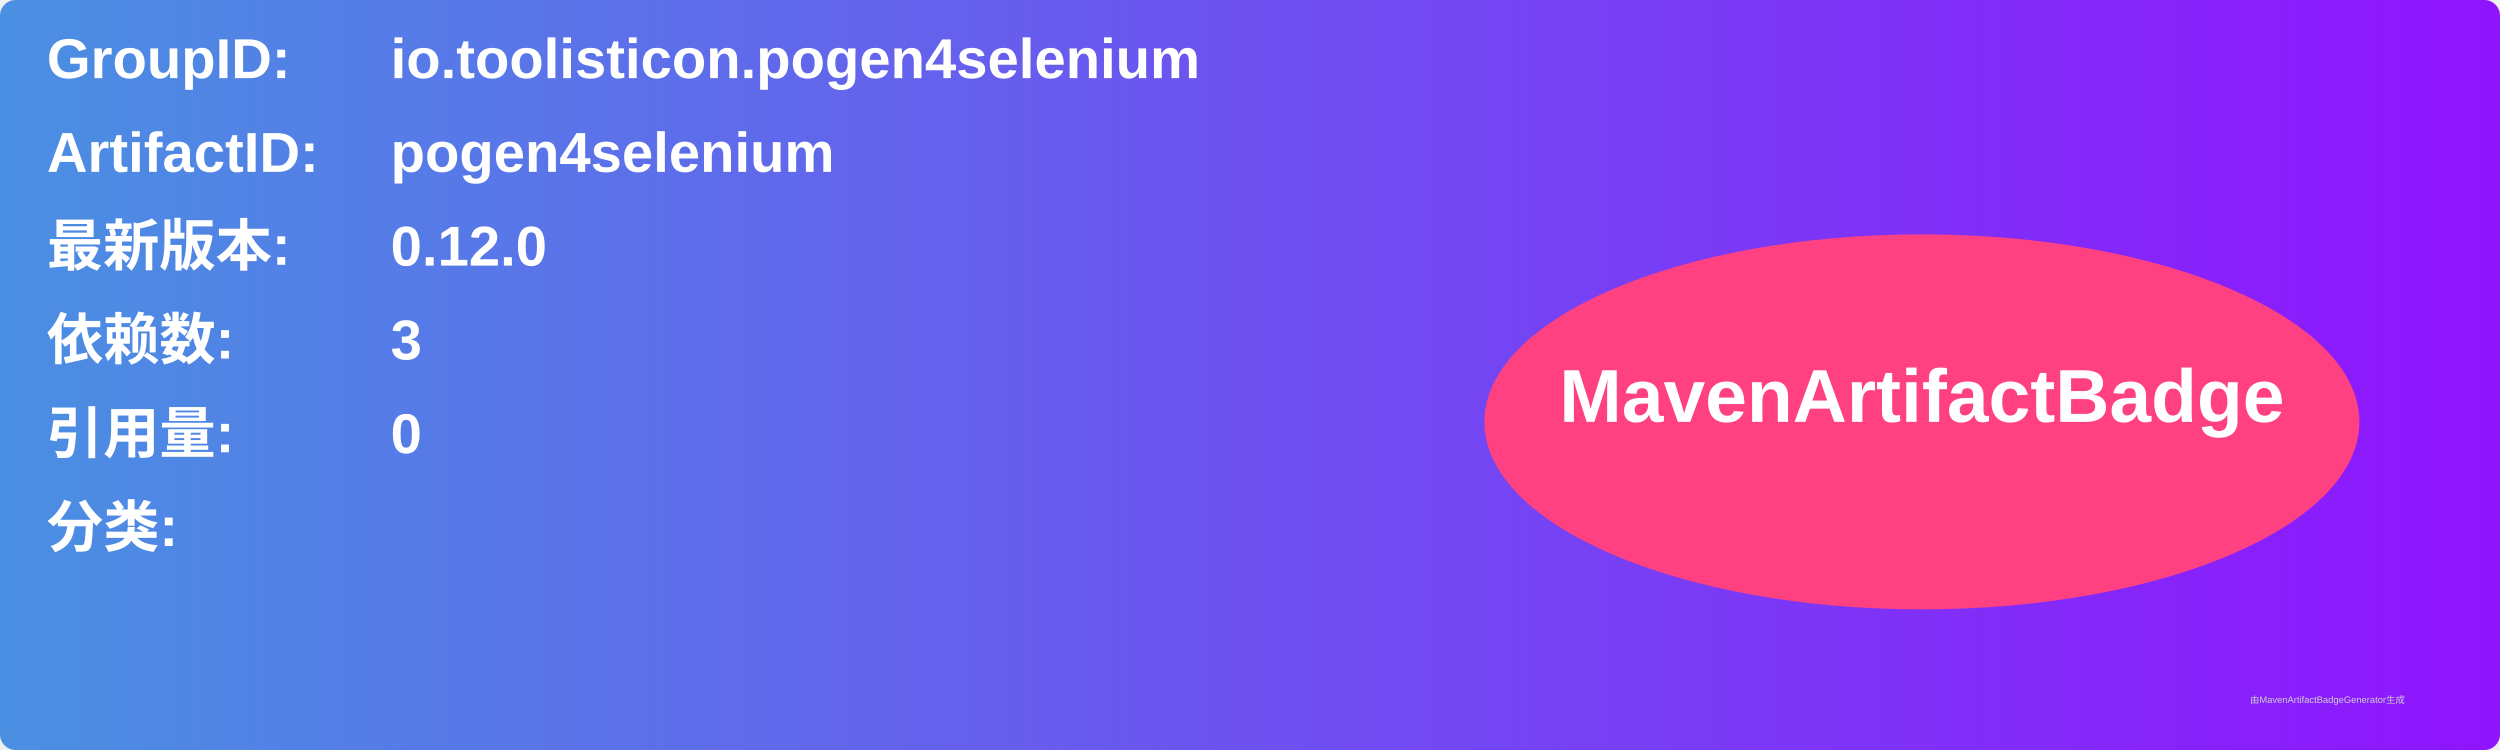
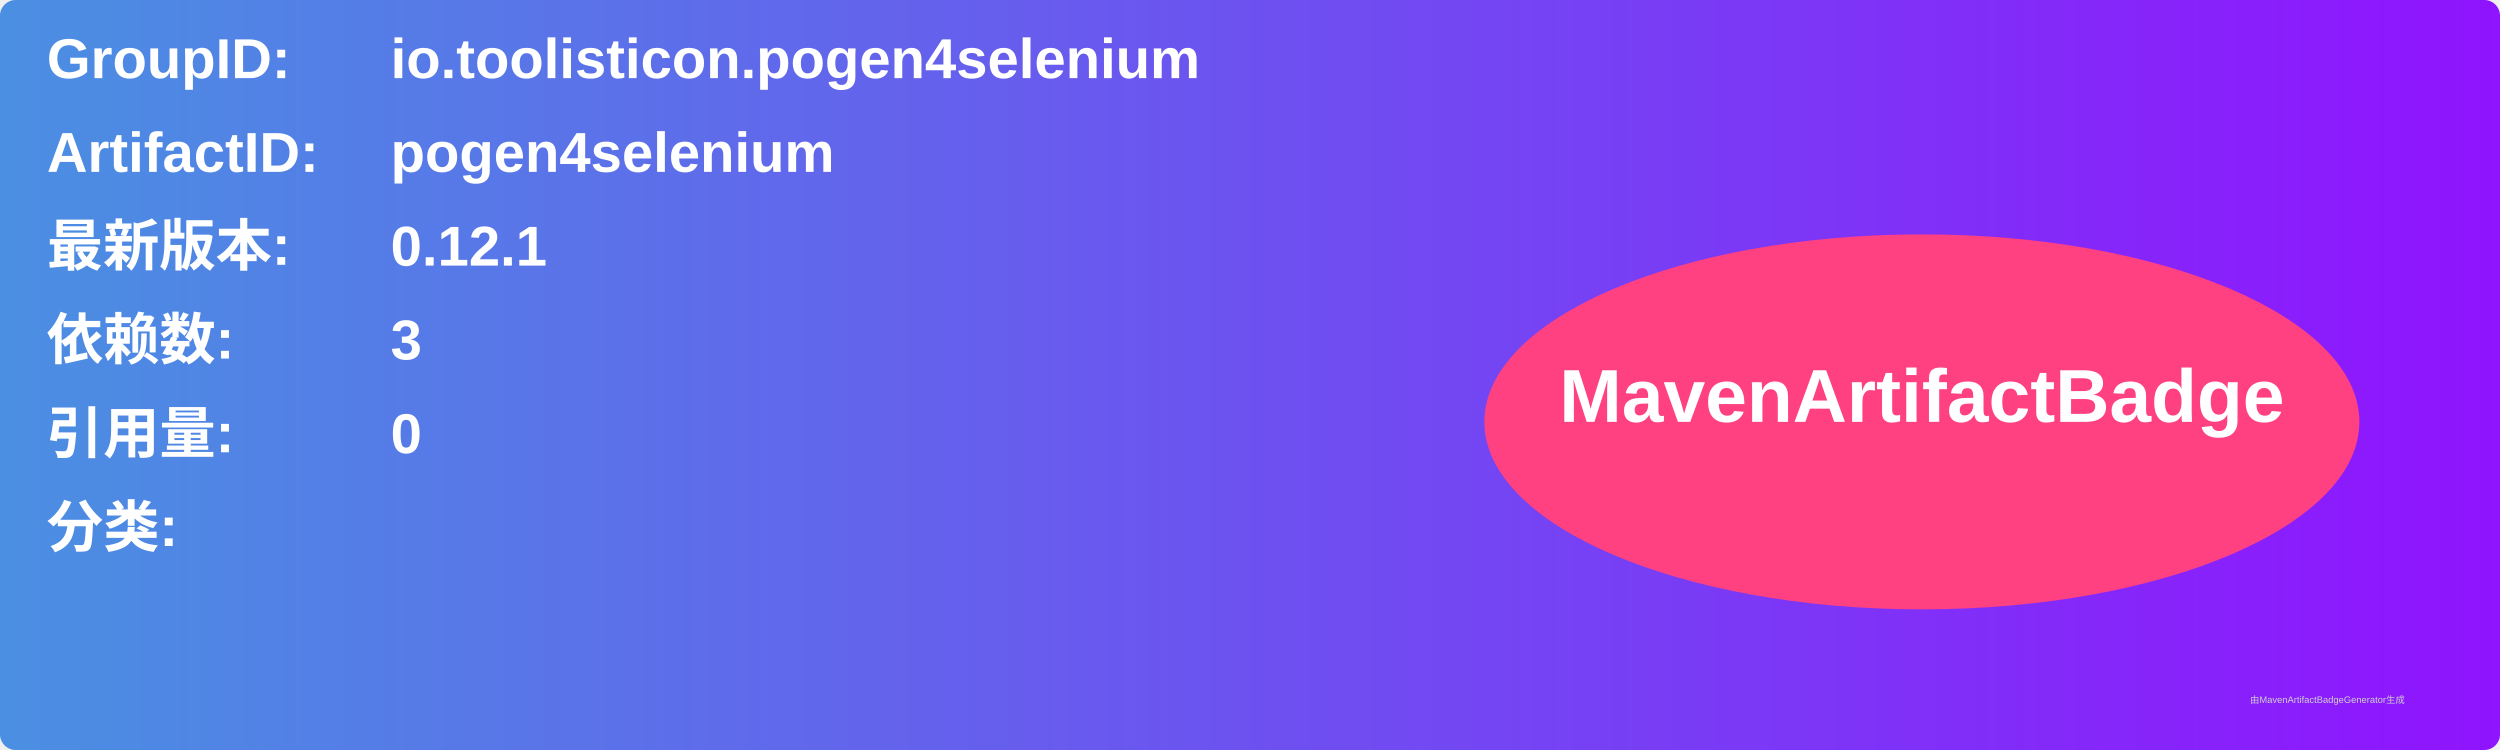
<svg xmlns="http://www.w3.org/2000/svg" width="800" height="240" viewBox="0 0 800 240">
  <linearGradient id="grad" x1="0%" y1="0%" x2="100%" y2="0%">
    <stop offset="0%" stop-color="#4a90e2" />
    <stop offset="100%" stop-color="#9013fe" />
  </linearGradient>
  <rect width="100%" height="100%" rx="5" ry="5" fill="url(#grad)" />
  <g transform="translate(15, 15)">
    <text x="0" y="10" font-family="Arial" font-size="18" fill="white" font-weight="bold" width="260">GroupID:</text>
    <text x="110" y="10" font-family="Arial" font-size="18" fill="white" font-weight="bold" width="460">io.toolisticon.pogen4selenium</text>
    <text x="0" y="40" font-family="Arial" font-size="18" fill="white" font-weight="bold" width="260">ArtifactID:</text>
    <text x="110" y="40" font-family="Arial" font-size="18" fill="white" font-weight="bold" width="460">pogen4selenium</text>
    <text x="0" y="70" font-family="Arial" font-size="18" fill="white" font-weight="bold">最新版本:</text>
    <text x="110" y="70" font-family="Arial" font-size="18" fill="white" font-weight="bold">
-       <tspan font-weight="bold">0.12.0</tspan>
+       <tspan font-weight="bold">0.12.1</tspan>
    </text>
    <text x="0" y="100" font-family="Arial" font-size="18" fill="white" font-weight="bold">依赖数: </text>
    <text x="110" y="100" font-family="Arial" font-size="18" fill="white">
      <tspan font-weight="bold">3</tspan>
    </text>
    <text x="0" y="130" font-family="Arial" font-size="18" fill="white" font-weight="bold">引用量: </text>
    <text x="110" y="130" font-family="Arial" font-size="18" fill="white">
      <tspan font-weight="bold">0</tspan>
    </text>
    <text x="0" y="160" font-family="Arial" font-size="18" fill="white" font-weight="bold">分类:</text>
    <text x="10" y="190" font-family="Arial" font-size="10" fill="white">
      <tspan font-weight="bold" />
    </text>
    <ellipse cx="600" cy="120" rx="140" ry="60" fill="#ff4081" />
    <text x="600" y="120" text-anchor="middle" font-family="Arial" font-size="24" fill="white" font-weight="bold">MavenArtifactBadge</text>
  </g>
  <text x="720" y="225" font-family="Arial" font-size="3" fill="#d0d0d0">由MavenArtifactBadgeGenerator生成</text>
</svg>
